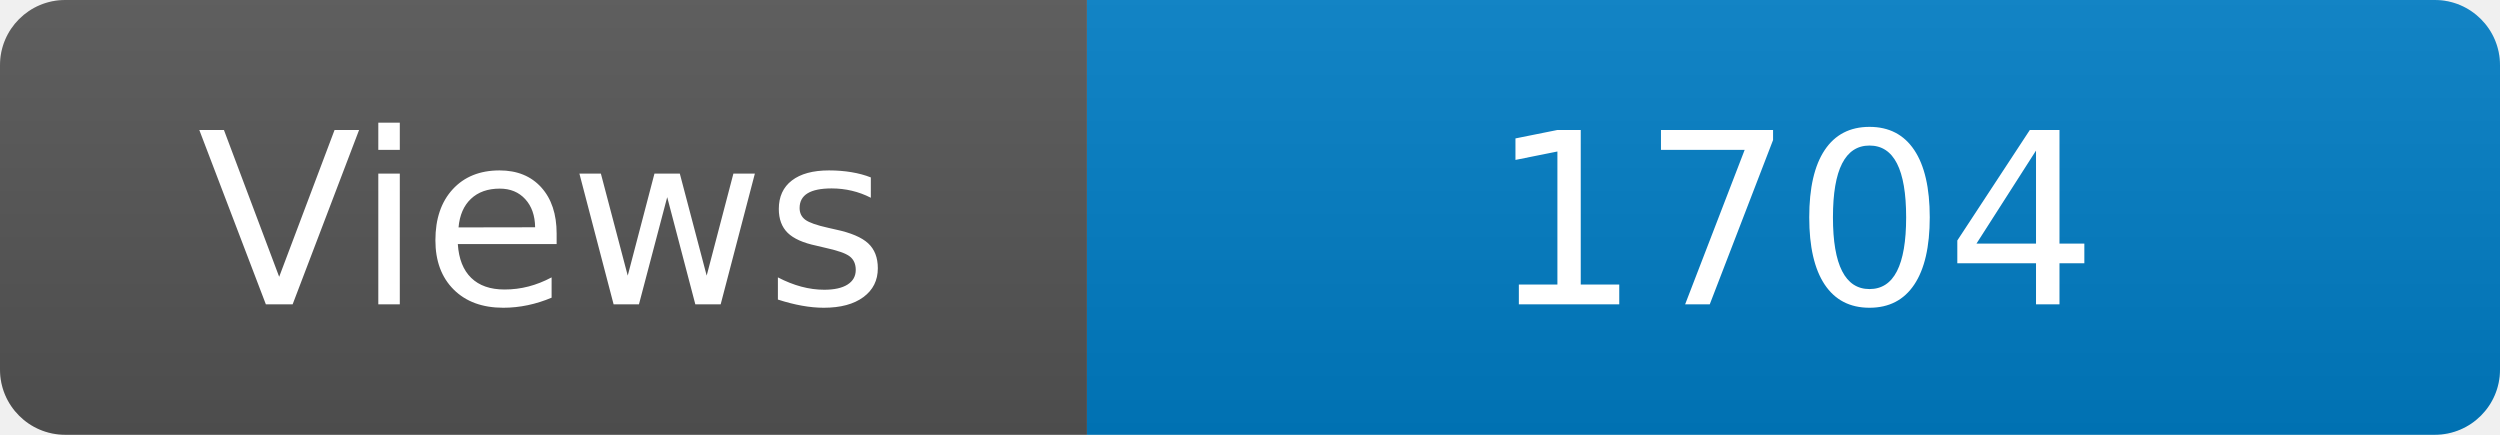
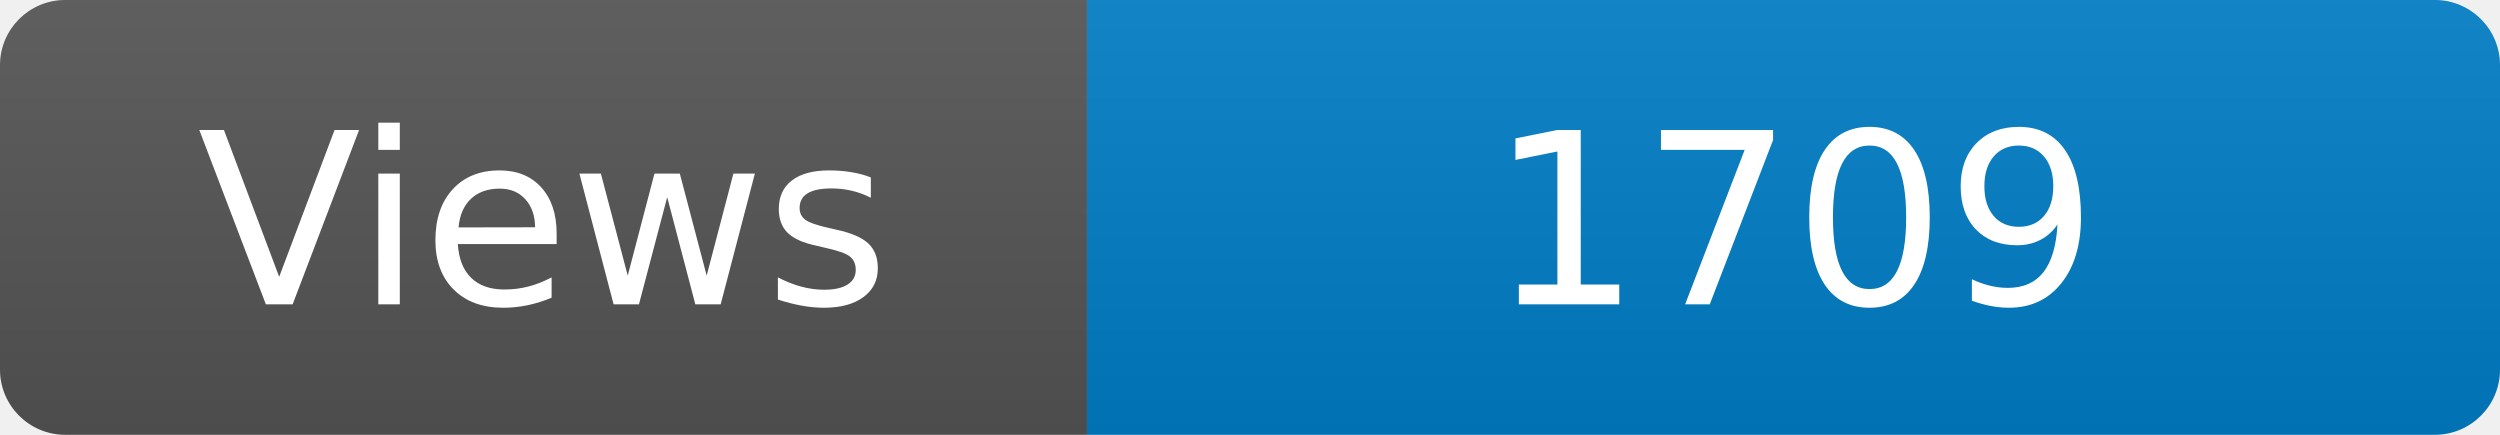
<svg xmlns="http://www.w3.org/2000/svg" width="115" height="20" role="img" aria-label="Maintained?: yes">
  <linearGradient id="s" x2="0" y2="100%">
    <stop offset="0" stop-color="#bbb" stop-opacity=".1" />
    <stop offset="1" stop-opacity=".1" />
  </linearGradient>
  <clipPath id="r">
    <rect width="115" height="20" rx="3" fill="#fff" />
  </clipPath>
  <g clip-path="url(#r)">
    <rect width="50" height="20" fill="#555" />
    <rect x="50" width="160" height="20" fill="#007ec6" />
    <rect width="115" height="20" fill="url(#s)" />
  </g>
  <g fill="#fff" text-anchor="middle" font-family="Verdana,Geneva,DejaVu Sans,sans-serif" font-size="110">
    <text x="250" y="140" transform="scale(.1)" fill="#fff">Views</text>
-     <text x="825" y="140" transform="scale(.1)" fill="#fff">1704</text>
+     <text x="825" y="140" transform="scale(.1)" fill="#fff">1709</text>
  </g>
</svg>
